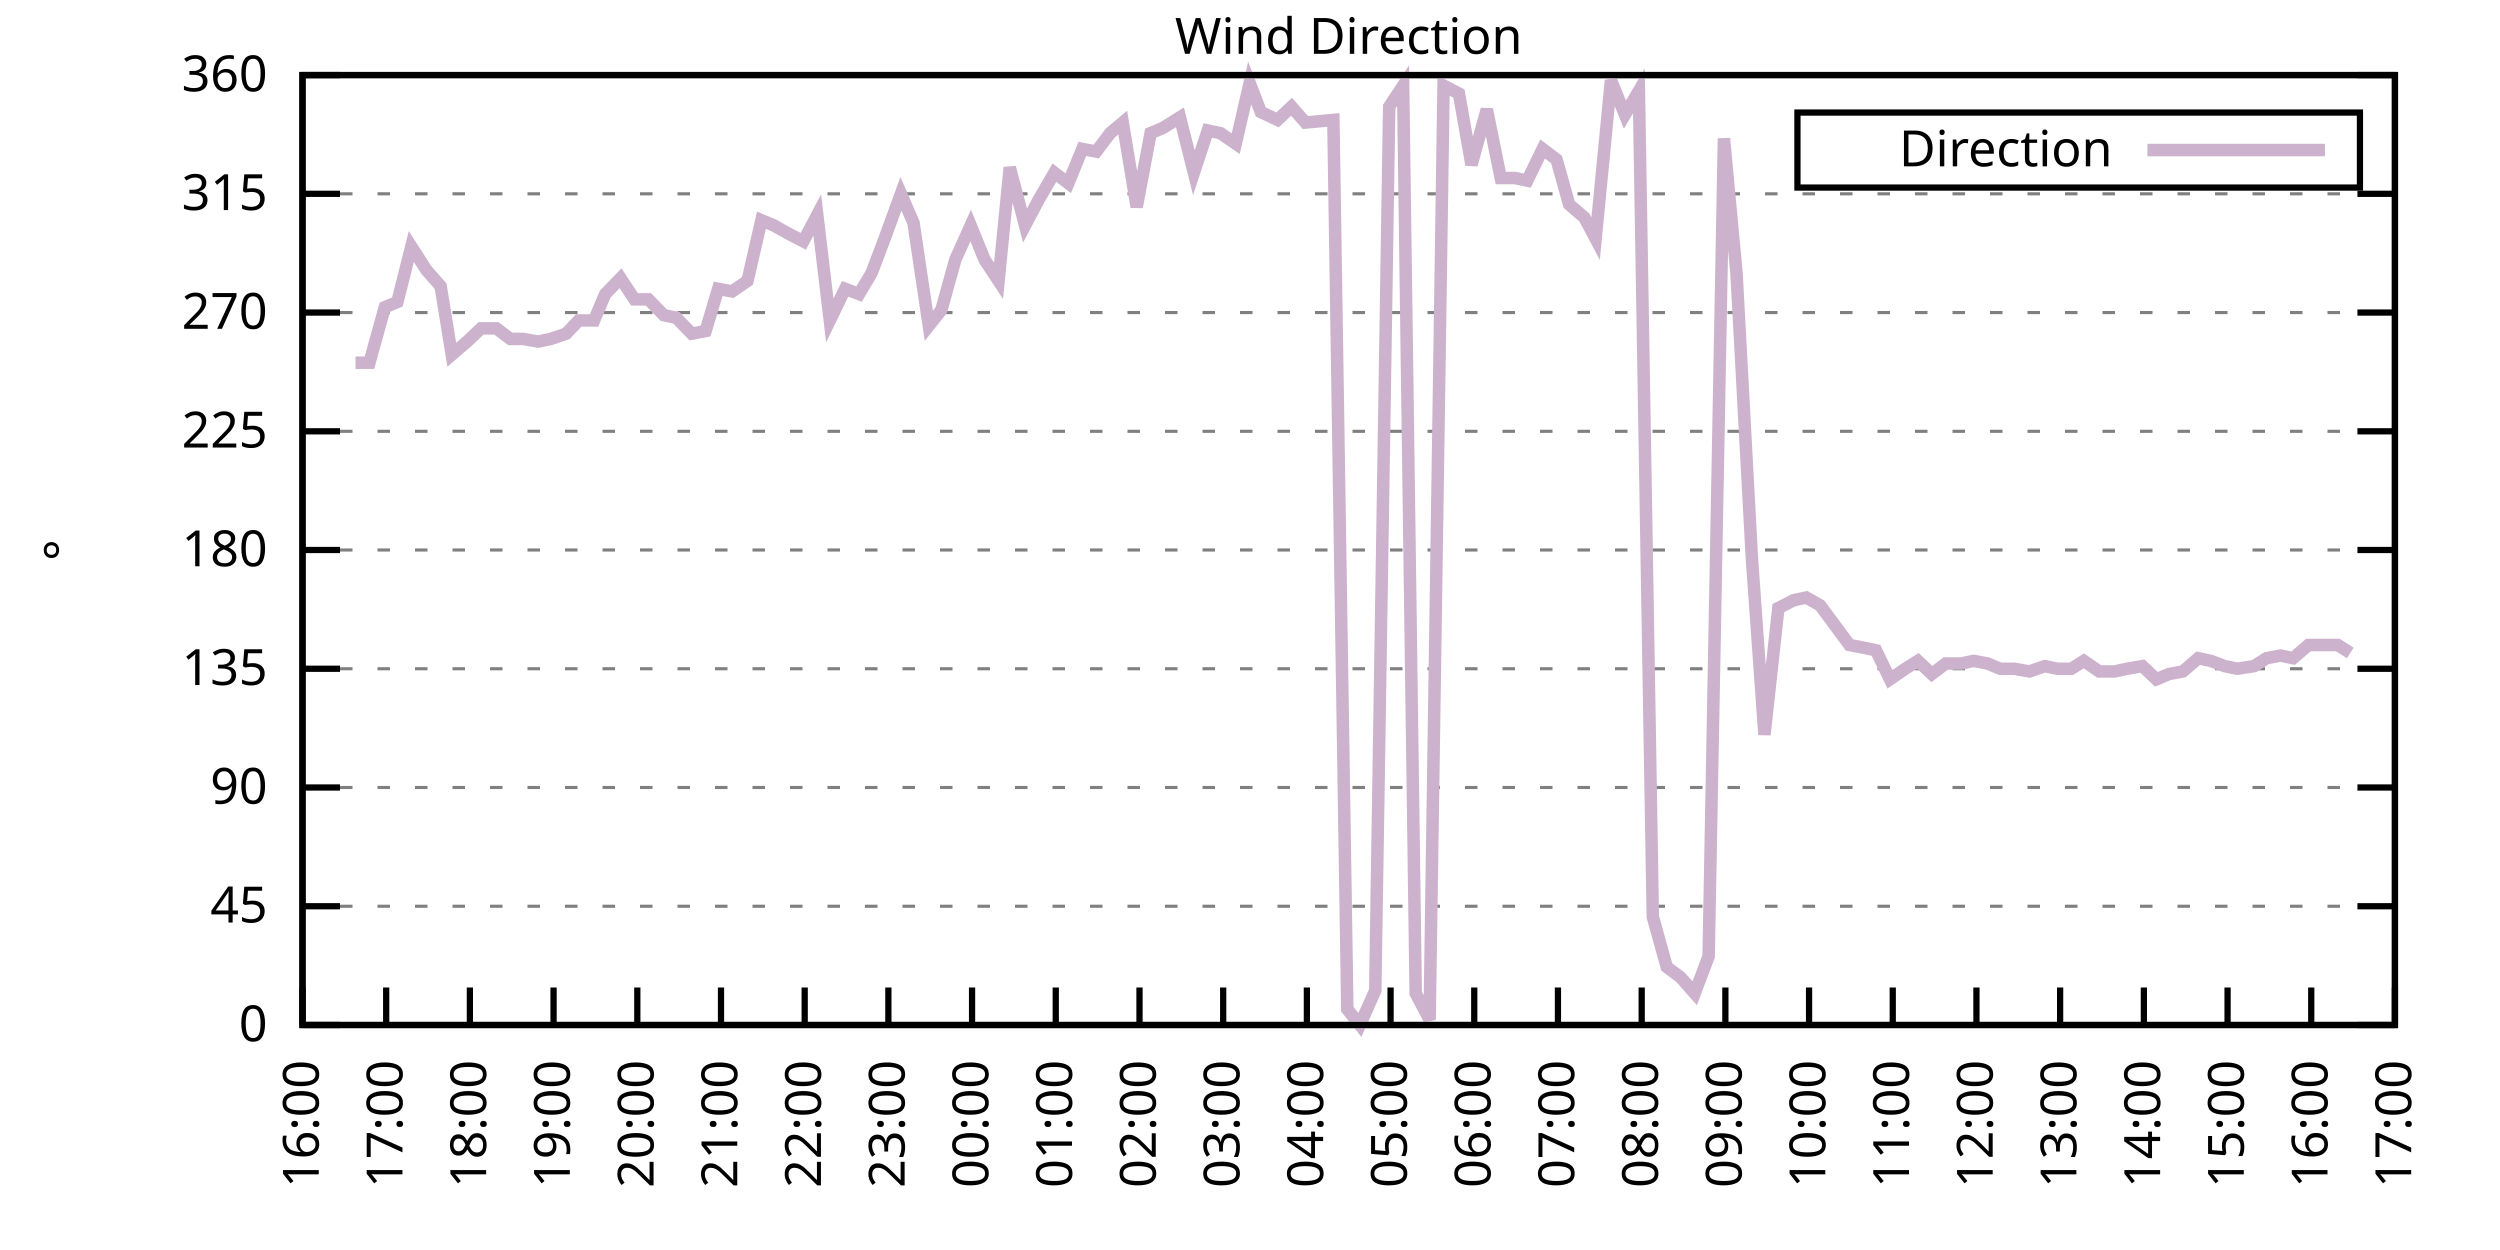
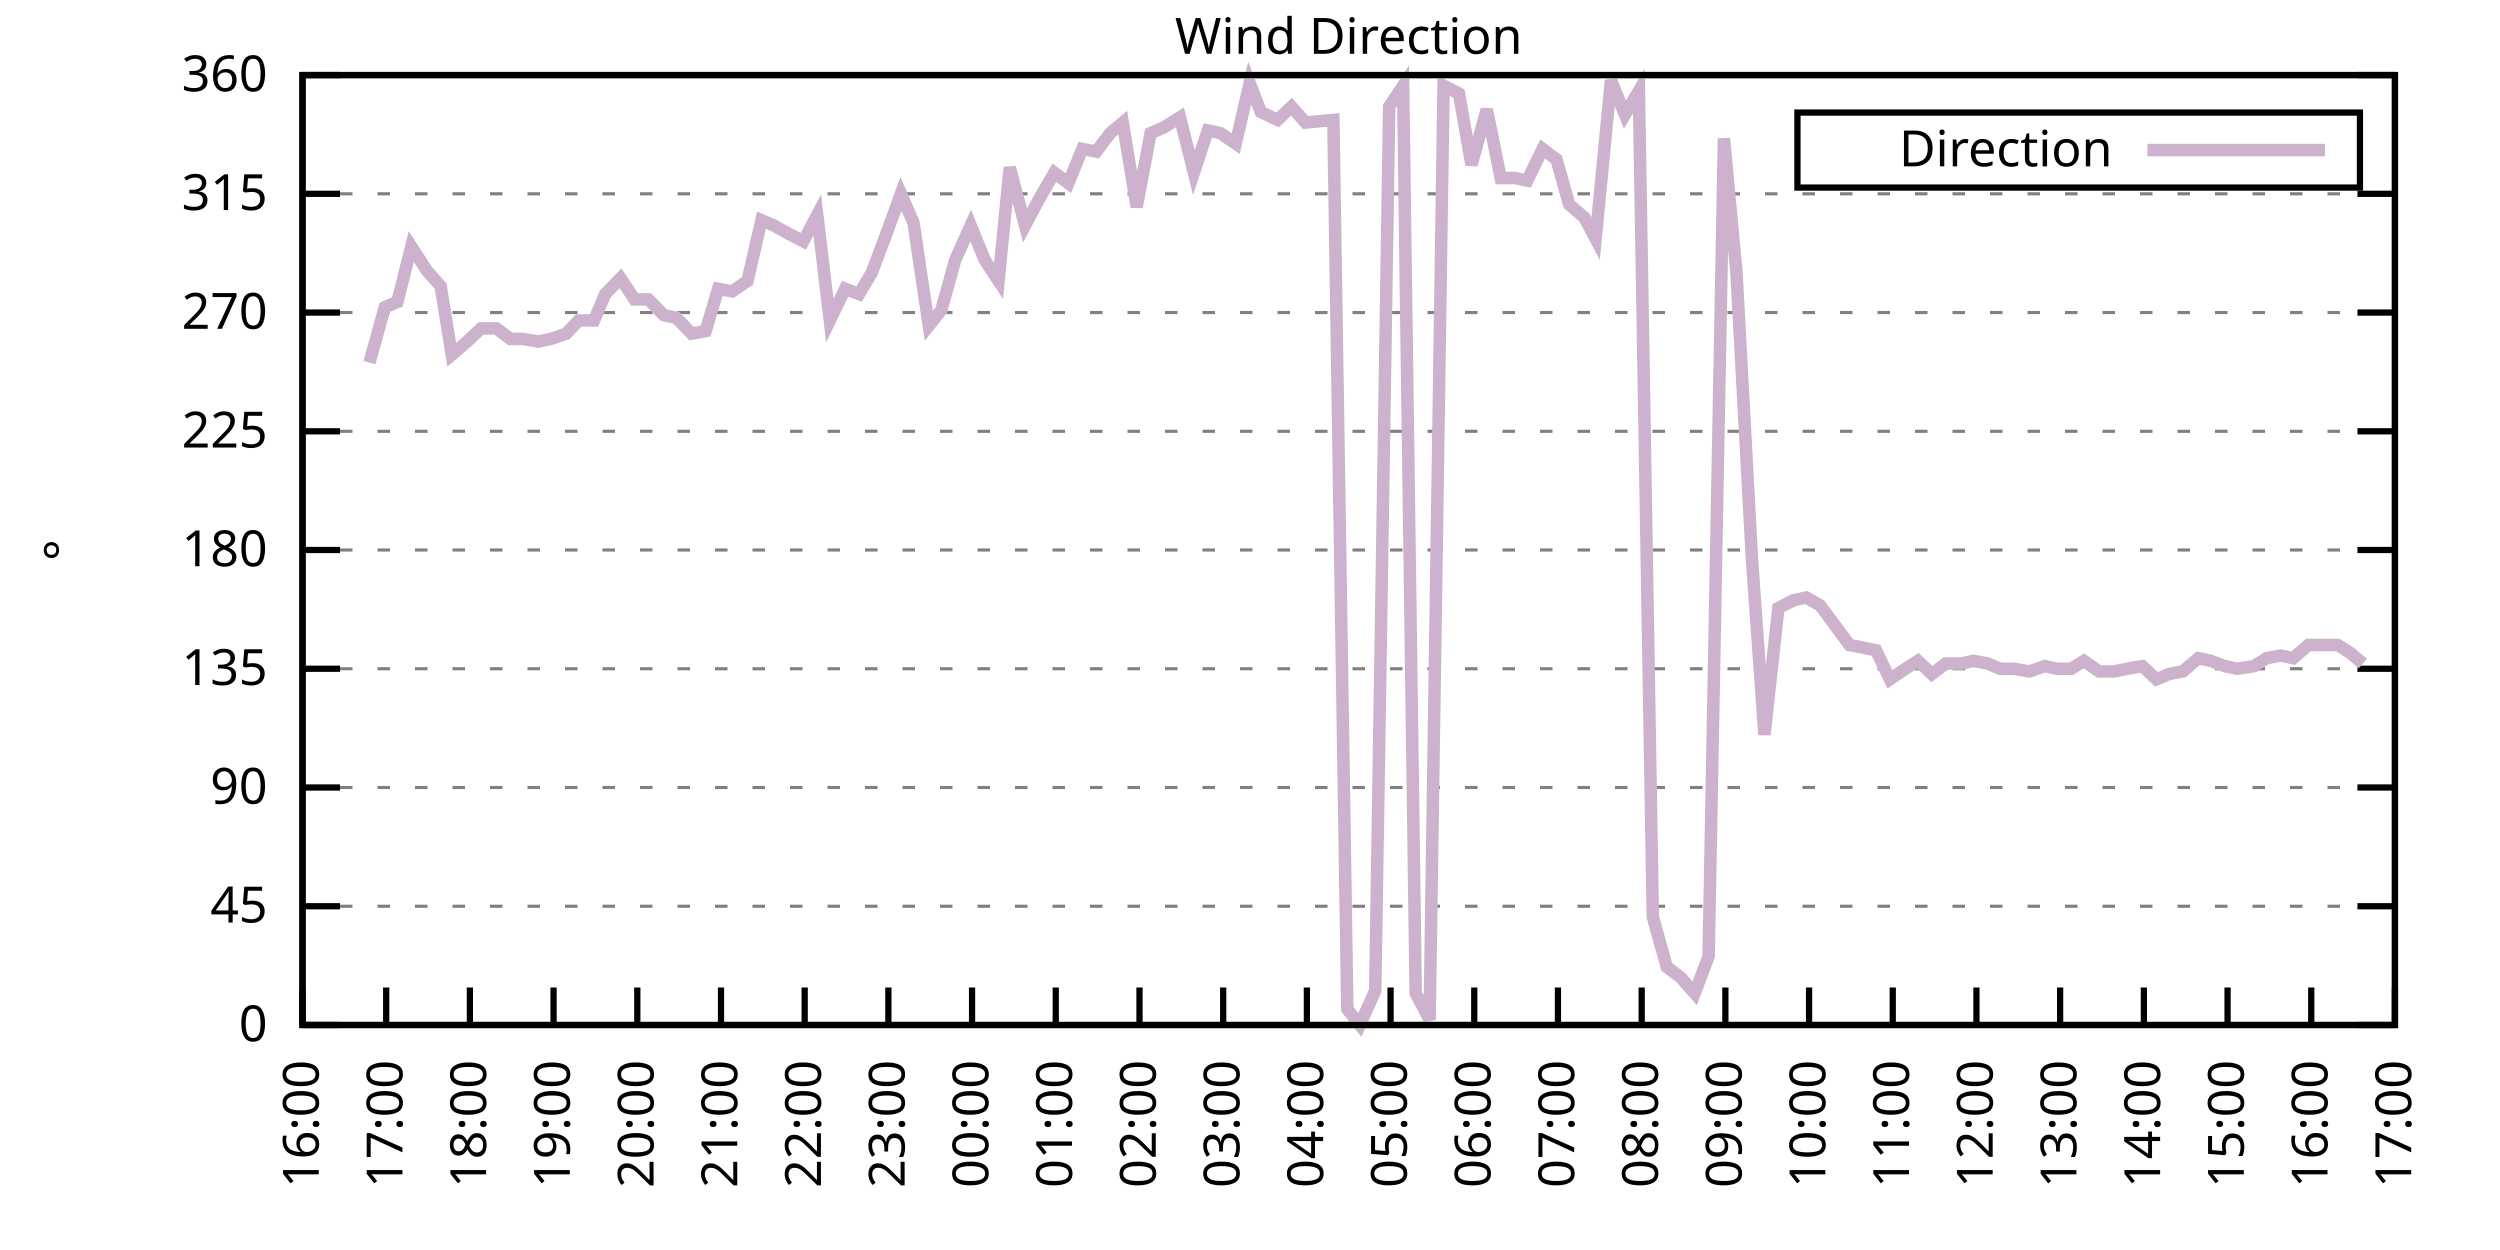
<svg xmlns="http://www.w3.org/2000/svg" xmlns:xlink="http://www.w3.org/1999/xlink" width="400" height="200" viewBox="0 0 400 200">
  <g id="gnuplot_canvas">
    <rect x="0" y="0" width="400" height="200" fill="none" />
    <defs>
      <circle id="gpDot" r="0.5" stroke-width="0.5" stroke="currentColor" />
      <path id="gpPt0" stroke-width="0.333" stroke="currentColor" d="M-1,0 h2 M0,-1 v2" />
      <path id="gpPt1" stroke-width="0.333" stroke="currentColor" d="M-1,-1 L1,1 M1,-1 L-1,1" />
      <path id="gpPt2" stroke-width="0.333" stroke="currentColor" d="M-1,0 L1,0 M0,-1 L0,1 M-1,-1 L1,1 M-1,1 L1,-1" />
      <rect id="gpPt3" stroke-width="0.333" stroke="currentColor" x="-1" y="-1" width="2" height="2" />
      <rect id="gpPt4" stroke-width="0.333" stroke="currentColor" fill="currentColor" x="-1" y="-1" width="2" height="2" />
      <circle id="gpPt5" stroke-width="0.333" stroke="currentColor" cx="0" cy="0" r="1" />
      <use xlink:href="#gpPt5" id="gpPt6" fill="currentColor" stroke="none" />
      <path id="gpPt7" stroke-width="0.333" stroke="currentColor" d="M0,-1.33 L-1.33,0.67 L1.33,0.67 z" />
      <use xlink:href="#gpPt7" id="gpPt8" fill="currentColor" stroke="none" />
      <use xlink:href="#gpPt7" id="gpPt9" stroke="currentColor" transform="rotate(180)" />
      <use xlink:href="#gpPt9" id="gpPt10" fill="currentColor" stroke="none" />
      <use xlink:href="#gpPt3" id="gpPt11" stroke="currentColor" transform="rotate(45)" />
      <use xlink:href="#gpPt11" id="gpPt12" fill="currentColor" stroke="none" />
      <path id="gpPt13" stroke-width="0.333" stroke="currentColor" d="M0,1.330 L1.265,0.411 L0.782,-1.067 L-0.782,-1.076 L-1.265,0.411 z" />
      <use xlink:href="#gpPt13" id="gpPt14" fill="currentColor" stroke="none" />
      <filter id="textbox" filterUnits="objectBoundingBox" x="0" y="0" height="1" width="1">
        <feFlood flood-color="white" flood-opacity="1" result="bgnd" />
        <feComposite in="SourceGraphic" in2="bgnd" operator="atop" />
      </filter>
      <filter id="greybox" filterUnits="objectBoundingBox" x="0" y="0" height="1" width="1">
        <feFlood flood-color="lightgrey" flood-opacity="1" result="grey" />
        <feComposite in="SourceGraphic" in2="grey" operator="atop" />
      </filter>
    </defs>
    <g fill="none" color="white" stroke="currentColor" stroke-width="1.00" stroke-linecap="butt" stroke-linejoin="miter">
</g>
    <g fill="none" color="black" stroke="currentColor" stroke-width="1.00" stroke-linecap="butt" stroke-linejoin="miter">
      <g stroke="none" shape-rendering="crispEdges">
        <polygon fill="rgb(255, 255, 255)" points="48.40,164.00 383.18,164.00 383.18,12.02 48.40,12.02 " />
      </g>
    </g>
    <g fill="none" color="black" stroke="currentColor" stroke-width="1.00" stroke-linecap="butt" stroke-linejoin="miter">
</g>
    <g fill="none" color="black" stroke="black" stroke-width="0.50" stroke-linecap="butt" stroke-linejoin="miter">
</g>
    <g fill="none" color="gray" stroke="currentColor" stroke-width="0.50" stroke-linecap="butt" stroke-linejoin="miter">
      <path stroke="gray" stroke-dasharray="2,4" class="gridline" d="M48.40,164.00 L383.19,164.00  " />
    </g>
    <g fill="none" color="gray" stroke="gray" stroke-width="1.00" stroke-linecap="butt" stroke-linejoin="miter">
</g>
    <g fill="none" color="black" stroke="currentColor" stroke-width="1.00" stroke-linecap="butt" stroke-linejoin="miter">
      <path stroke="black" d="M48.40,164.00 L54.40,164.00 M383.19,164.00 L377.19,164.00  " />
      <g transform="translate(42.80,166.60)" stroke="none" fill="black" font-family="Sans" font-size="8.00" text-anchor="end">
        <text>
          <tspan font-family="Sans"> 0</tspan>
        </text>
      </g>
    </g>
    <g fill="none" color="black" stroke="currentColor" stroke-width="1.00" stroke-linecap="butt" stroke-linejoin="miter">
</g>
    <g fill="none" color="black" stroke="black" stroke-width="0.50" stroke-linecap="butt" stroke-linejoin="miter">
</g>
    <g fill="none" color="gray" stroke="currentColor" stroke-width="0.50" stroke-linecap="butt" stroke-linejoin="miter">
      <path stroke="gray" stroke-dasharray="2,4" class="gridline" d="M48.40,145.00 L383.19,145.00  " />
    </g>
    <g fill="none" color="gray" stroke="gray" stroke-width="1.00" stroke-linecap="butt" stroke-linejoin="miter">
</g>
    <g fill="none" color="black" stroke="currentColor" stroke-width="1.00" stroke-linecap="butt" stroke-linejoin="miter">
      <path stroke="black" d="M48.40,145.00 L54.40,145.00 M383.19,145.00 L377.19,145.00  " />
      <g transform="translate(42.80,147.60)" stroke="none" fill="black" font-family="Sans" font-size="8.00" text-anchor="end">
        <text>
          <tspan font-family="Sans"> 45</tspan>
        </text>
      </g>
    </g>
    <g fill="none" color="black" stroke="currentColor" stroke-width="1.00" stroke-linecap="butt" stroke-linejoin="miter">
</g>
    <g fill="none" color="black" stroke="black" stroke-width="0.50" stroke-linecap="butt" stroke-linejoin="miter">
</g>
    <g fill="none" color="gray" stroke="currentColor" stroke-width="0.50" stroke-linecap="butt" stroke-linejoin="miter">
      <path stroke="gray" stroke-dasharray="2,4" class="gridline" d="M48.40,126.00 L383.19,126.00  " />
    </g>
    <g fill="none" color="gray" stroke="gray" stroke-width="1.00" stroke-linecap="butt" stroke-linejoin="miter">
</g>
    <g fill="none" color="black" stroke="currentColor" stroke-width="1.00" stroke-linecap="butt" stroke-linejoin="miter">
      <path stroke="black" d="M48.40,126.00 L54.40,126.00 M383.19,126.00 L377.19,126.00  " />
      <g transform="translate(42.80,128.60)" stroke="none" fill="black" font-family="Sans" font-size="8.00" text-anchor="end">
        <text>
          <tspan font-family="Sans"> 90</tspan>
        </text>
      </g>
    </g>
    <g fill="none" color="black" stroke="currentColor" stroke-width="1.00" stroke-linecap="butt" stroke-linejoin="miter">
</g>
    <g fill="none" color="black" stroke="black" stroke-width="0.50" stroke-linecap="butt" stroke-linejoin="miter">
</g>
    <g fill="none" color="gray" stroke="currentColor" stroke-width="0.50" stroke-linecap="butt" stroke-linejoin="miter">
      <path stroke="gray" stroke-dasharray="2,4" class="gridline" d="M48.40,107.00 L383.19,107.00  " />
    </g>
    <g fill="none" color="gray" stroke="gray" stroke-width="1.00" stroke-linecap="butt" stroke-linejoin="miter">
</g>
    <g fill="none" color="black" stroke="currentColor" stroke-width="1.00" stroke-linecap="butt" stroke-linejoin="miter">
      <path stroke="black" d="M48.40,107.00 L54.40,107.00 M383.19,107.00 L377.19,107.00  " />
      <g transform="translate(42.80,109.60)" stroke="none" fill="black" font-family="Sans" font-size="8.00" text-anchor="end">
        <text>
          <tspan font-family="Sans"> 135</tspan>
        </text>
      </g>
    </g>
    <g fill="none" color="black" stroke="currentColor" stroke-width="1.00" stroke-linecap="butt" stroke-linejoin="miter">
</g>
    <g fill="none" color="black" stroke="black" stroke-width="0.50" stroke-linecap="butt" stroke-linejoin="miter">
</g>
    <g fill="none" color="gray" stroke="currentColor" stroke-width="0.50" stroke-linecap="butt" stroke-linejoin="miter">
      <path stroke="gray" stroke-dasharray="2,4" class="gridline" d="M48.40,88.00 L383.19,88.00  " />
    </g>
    <g fill="none" color="gray" stroke="gray" stroke-width="1.00" stroke-linecap="butt" stroke-linejoin="miter">
</g>
    <g fill="none" color="black" stroke="currentColor" stroke-width="1.00" stroke-linecap="butt" stroke-linejoin="miter">
      <path stroke="black" d="M48.40,88.00 L54.40,88.00 M383.19,88.00 L377.19,88.00  " />
      <g transform="translate(42.80,90.60)" stroke="none" fill="black" font-family="Sans" font-size="8.00" text-anchor="end">
        <text>
          <tspan font-family="Sans"> 180</tspan>
        </text>
      </g>
    </g>
    <g fill="none" color="black" stroke="currentColor" stroke-width="1.00" stroke-linecap="butt" stroke-linejoin="miter">
</g>
    <g fill="none" color="black" stroke="black" stroke-width="0.50" stroke-linecap="butt" stroke-linejoin="miter">
</g>
    <g fill="none" color="gray" stroke="currentColor" stroke-width="0.50" stroke-linecap="butt" stroke-linejoin="miter">
      <path stroke="gray" stroke-dasharray="2,4" class="gridline" d="M48.40,69.01 L383.19,69.01  " />
    </g>
    <g fill="none" color="gray" stroke="gray" stroke-width="1.00" stroke-linecap="butt" stroke-linejoin="miter">
</g>
    <g fill="none" color="black" stroke="currentColor" stroke-width="1.00" stroke-linecap="butt" stroke-linejoin="miter">
      <path stroke="black" d="M48.40,69.01 L54.40,69.01 M383.19,69.01 L377.19,69.01  " />
      <g transform="translate(42.80,71.61)" stroke="none" fill="black" font-family="Sans" font-size="8.00" text-anchor="end">
        <text>
          <tspan font-family="Sans"> 225</tspan>
        </text>
      </g>
    </g>
    <g fill="none" color="black" stroke="currentColor" stroke-width="1.00" stroke-linecap="butt" stroke-linejoin="miter">
</g>
    <g fill="none" color="black" stroke="black" stroke-width="0.50" stroke-linecap="butt" stroke-linejoin="miter">
</g>
    <g fill="none" color="gray" stroke="currentColor" stroke-width="0.50" stroke-linecap="butt" stroke-linejoin="miter">
      <path stroke="gray" stroke-dasharray="2,4" class="gridline" d="M48.40,50.01 L383.19,50.01  " />
    </g>
    <g fill="none" color="gray" stroke="gray" stroke-width="1.00" stroke-linecap="butt" stroke-linejoin="miter">
</g>
    <g fill="none" color="black" stroke="currentColor" stroke-width="1.00" stroke-linecap="butt" stroke-linejoin="miter">
      <path stroke="black" d="M48.40,50.01 L54.40,50.01 M383.19,50.01 L377.19,50.01  " />
      <g transform="translate(42.80,52.61)" stroke="none" fill="black" font-family="Sans" font-size="8.00" text-anchor="end">
        <text>
          <tspan font-family="Sans"> 270</tspan>
        </text>
      </g>
    </g>
    <g fill="none" color="black" stroke="currentColor" stroke-width="1.00" stroke-linecap="butt" stroke-linejoin="miter">
</g>
    <g fill="none" color="black" stroke="black" stroke-width="0.50" stroke-linecap="butt" stroke-linejoin="miter">
</g>
    <g fill="none" color="gray" stroke="currentColor" stroke-width="0.50" stroke-linecap="butt" stroke-linejoin="miter">
      <path stroke="gray" stroke-dasharray="2,4" class="gridline" d="M48.40,31.01 L383.19,31.01  " />
    </g>
    <g fill="none" color="gray" stroke="gray" stroke-width="1.00" stroke-linecap="butt" stroke-linejoin="miter">
</g>
    <g fill="none" color="black" stroke="currentColor" stroke-width="1.00" stroke-linecap="butt" stroke-linejoin="miter">
      <path stroke="black" d="M48.40,31.01 L54.40,31.01 M383.19,31.01 L377.19,31.01  " />
      <g transform="translate(42.80,33.61)" stroke="none" fill="black" font-family="Sans" font-size="8.00" text-anchor="end">
        <text>
          <tspan font-family="Sans"> 315</tspan>
        </text>
      </g>
    </g>
    <g fill="none" color="black" stroke="currentColor" stroke-width="1.00" stroke-linecap="butt" stroke-linejoin="miter">
</g>
    <g fill="none" color="black" stroke="black" stroke-width="0.50" stroke-linecap="butt" stroke-linejoin="miter">
</g>
    <g fill="none" color="gray" stroke="currentColor" stroke-width="0.50" stroke-linecap="butt" stroke-linejoin="miter">
      <path stroke="gray" stroke-dasharray="2,4" class="gridline" d="M48.40,12.01 L383.19,12.01  " />
    </g>
    <g fill="none" color="gray" stroke="gray" stroke-width="1.00" stroke-linecap="butt" stroke-linejoin="miter">
</g>
    <g fill="none" color="black" stroke="currentColor" stroke-width="1.00" stroke-linecap="butt" stroke-linejoin="miter">
      <path stroke="black" d="M48.40,12.01 L54.40,12.01 M383.19,12.01 L377.19,12.01  " />
      <g transform="translate(42.80,14.61)" stroke="none" fill="black" font-family="Sans" font-size="8.00" text-anchor="end">
        <text>
          <tspan font-family="Sans"> 360</tspan>
        </text>
      </g>
    </g>
    <g fill="none" color="black" stroke="currentColor" stroke-width="1.00" stroke-linecap="butt" stroke-linejoin="miter">
      <path stroke="black" d="M48.40,164.00 L48.40,158.00  " />
      <g transform="translate(51.00,169.60) rotate(270.00)" stroke="none" fill="black" font-family="Sans" font-size="8.00" text-anchor="end">
        <text>
          <tspan font-family="Sans">16:00</tspan>
        </text>
      </g>
    </g>
    <g fill="none" color="black" stroke="currentColor" stroke-width="1.00" stroke-linecap="butt" stroke-linejoin="miter">
      <path stroke="black" d="M61.79,164.00 L61.79,158.00  " />
      <g transform="translate(64.39,169.60) rotate(270.00)" stroke="none" fill="black" font-family="Sans" font-size="8.00" text-anchor="end">
        <text>
          <tspan font-family="Sans">17:00</tspan>
        </text>
      </g>
    </g>
    <g fill="none" color="black" stroke="currentColor" stroke-width="1.00" stroke-linecap="butt" stroke-linejoin="miter">
      <path stroke="black" d="M75.18,164.00 L75.18,158.00  " />
      <g transform="translate(77.78,169.60) rotate(270.00)" stroke="none" fill="black" font-family="Sans" font-size="8.00" text-anchor="end">
        <text>
          <tspan font-family="Sans">18:00</tspan>
        </text>
      </g>
    </g>
    <g fill="none" color="black" stroke="currentColor" stroke-width="1.00" stroke-linecap="butt" stroke-linejoin="miter">
      <path stroke="black" d="M88.57,164.00 L88.57,158.00  " />
      <g transform="translate(91.17,169.60) rotate(270.00)" stroke="none" fill="black" font-family="Sans" font-size="8.00" text-anchor="end">
        <text>
          <tspan font-family="Sans">19:00</tspan>
        </text>
      </g>
    </g>
    <g fill="none" color="black" stroke="currentColor" stroke-width="1.00" stroke-linecap="butt" stroke-linejoin="miter">
      <path stroke="black" d="M101.97,164.00 L101.97,158.00  " />
      <g transform="translate(104.57,169.60) rotate(270.00)" stroke="none" fill="black" font-family="Sans" font-size="8.00" text-anchor="end">
        <text>
          <tspan font-family="Sans">20:00</tspan>
        </text>
      </g>
    </g>
    <g fill="none" color="black" stroke="currentColor" stroke-width="1.00" stroke-linecap="butt" stroke-linejoin="miter">
      <path stroke="black" d="M115.36,164.00 L115.36,158.00  " />
      <g transform="translate(117.96,169.60) rotate(270.00)" stroke="none" fill="black" font-family="Sans" font-size="8.00" text-anchor="end">
        <text>
          <tspan font-family="Sans">21:00</tspan>
        </text>
      </g>
    </g>
    <g fill="none" color="black" stroke="currentColor" stroke-width="1.00" stroke-linecap="butt" stroke-linejoin="miter">
      <path stroke="black" d="M128.75,164.00 L128.75,158.00  " />
      <g transform="translate(131.35,169.60) rotate(270.00)" stroke="none" fill="black" font-family="Sans" font-size="8.00" text-anchor="end">
        <text>
          <tspan font-family="Sans">22:00</tspan>
        </text>
      </g>
    </g>
    <g fill="none" color="black" stroke="currentColor" stroke-width="1.00" stroke-linecap="butt" stroke-linejoin="miter">
      <path stroke="black" d="M142.14,164.00 L142.14,158.00  " />
      <g transform="translate(144.74,169.60) rotate(270.00)" stroke="none" fill="black" font-family="Sans" font-size="8.00" text-anchor="end">
        <text>
          <tspan font-family="Sans">23:00</tspan>
        </text>
      </g>
    </g>
    <g fill="none" color="black" stroke="currentColor" stroke-width="1.00" stroke-linecap="butt" stroke-linejoin="miter">
      <path stroke="black" d="M155.53,164.00 L155.53,158.00  " />
      <g transform="translate(158.13,169.60) rotate(270.00)" stroke="none" fill="black" font-family="Sans" font-size="8.00" text-anchor="end">
        <text>
          <tspan font-family="Sans">00:00</tspan>
        </text>
      </g>
    </g>
    <g fill="none" color="black" stroke="currentColor" stroke-width="1.00" stroke-linecap="butt" stroke-linejoin="miter">
      <path stroke="black" d="M168.92,164.00 L168.92,158.00  " />
      <g transform="translate(171.52,169.60) rotate(270.00)" stroke="none" fill="black" font-family="Sans" font-size="8.00" text-anchor="end">
        <text>
          <tspan font-family="Sans">01:00</tspan>
        </text>
      </g>
    </g>
    <g fill="none" color="black" stroke="currentColor" stroke-width="1.00" stroke-linecap="butt" stroke-linejoin="miter">
      <path stroke="black" d="M182.32,164.00 L182.32,158.00  " />
      <g transform="translate(184.92,169.60) rotate(270.00)" stroke="none" fill="black" font-family="Sans" font-size="8.00" text-anchor="end">
        <text>
          <tspan font-family="Sans">02:00</tspan>
        </text>
      </g>
    </g>
    <g fill="none" color="black" stroke="currentColor" stroke-width="1.00" stroke-linecap="butt" stroke-linejoin="miter">
      <path stroke="black" d="M195.71,164.00 L195.71,158.00  " />
      <g transform="translate(198.31,169.60) rotate(270.00)" stroke="none" fill="black" font-family="Sans" font-size="8.00" text-anchor="end">
        <text>
          <tspan font-family="Sans">03:00</tspan>
        </text>
      </g>
    </g>
    <g fill="none" color="black" stroke="currentColor" stroke-width="1.00" stroke-linecap="butt" stroke-linejoin="miter">
      <path stroke="black" d="M209.10,164.00 L209.10,158.00  " />
      <g transform="translate(211.70,169.60) rotate(270.00)" stroke="none" fill="black" font-family="Sans" font-size="8.00" text-anchor="end">
        <text>
          <tspan font-family="Sans">04:00</tspan>
        </text>
      </g>
    </g>
    <g fill="none" color="black" stroke="currentColor" stroke-width="1.00" stroke-linecap="butt" stroke-linejoin="miter">
      <path stroke="black" d="M222.49,164.00 L222.49,158.00  " />
      <g transform="translate(225.09,169.60) rotate(270.00)" stroke="none" fill="black" font-family="Sans" font-size="8.00" text-anchor="end">
        <text>
          <tspan font-family="Sans">05:00</tspan>
        </text>
      </g>
    </g>
    <g fill="none" color="black" stroke="currentColor" stroke-width="1.00" stroke-linecap="butt" stroke-linejoin="miter">
      <path stroke="black" d="M235.88,164.00 L235.88,158.00  " />
      <g transform="translate(238.48,169.60) rotate(270.00)" stroke="none" fill="black" font-family="Sans" font-size="8.00" text-anchor="end">
        <text>
          <tspan font-family="Sans">06:00</tspan>
        </text>
      </g>
    </g>
    <g fill="none" color="black" stroke="currentColor" stroke-width="1.00" stroke-linecap="butt" stroke-linejoin="miter">
      <path stroke="black" d="M249.27,164.00 L249.27,158.00  " />
      <g transform="translate(251.87,169.60) rotate(270.00)" stroke="none" fill="black" font-family="Sans" font-size="8.00" text-anchor="end">
        <text>
          <tspan font-family="Sans">07:00</tspan>
        </text>
      </g>
    </g>
    <g fill="none" color="black" stroke="currentColor" stroke-width="1.00" stroke-linecap="butt" stroke-linejoin="miter">
      <path stroke="black" d="M262.67,164.00 L262.67,158.00  " />
      <g transform="translate(265.27,169.60) rotate(270.00)" stroke="none" fill="black" font-family="Sans" font-size="8.00" text-anchor="end">
        <text>
          <tspan font-family="Sans">08:00</tspan>
        </text>
      </g>
    </g>
    <g fill="none" color="black" stroke="currentColor" stroke-width="1.00" stroke-linecap="butt" stroke-linejoin="miter">
      <path stroke="black" d="M276.06,164.00 L276.06,158.00  " />
      <g transform="translate(278.66,169.60) rotate(270.00)" stroke="none" fill="black" font-family="Sans" font-size="8.00" text-anchor="end">
        <text>
          <tspan font-family="Sans">09:00</tspan>
        </text>
      </g>
    </g>
    <g fill="none" color="black" stroke="currentColor" stroke-width="1.00" stroke-linecap="butt" stroke-linejoin="miter">
      <path stroke="black" d="M289.45,164.00 L289.45,158.00  " />
      <g transform="translate(292.05,169.60) rotate(270.00)" stroke="none" fill="black" font-family="Sans" font-size="8.00" text-anchor="end">
        <text>
          <tspan font-family="Sans">10:00</tspan>
        </text>
      </g>
    </g>
    <g fill="none" color="black" stroke="currentColor" stroke-width="1.00" stroke-linecap="butt" stroke-linejoin="miter">
      <path stroke="black" d="M302.84,164.00 L302.84,158.00  " />
      <g transform="translate(305.44,169.60) rotate(270.00)" stroke="none" fill="black" font-family="Sans" font-size="8.00" text-anchor="end">
        <text>
          <tspan font-family="Sans">11:00</tspan>
        </text>
      </g>
    </g>
    <g fill="none" color="black" stroke="currentColor" stroke-width="1.00" stroke-linecap="butt" stroke-linejoin="miter">
      <path stroke="black" d="M316.23,164.00 L316.23,158.00  " />
      <g transform="translate(318.83,169.60) rotate(270.00)" stroke="none" fill="black" font-family="Sans" font-size="8.00" text-anchor="end">
        <text>
          <tspan font-family="Sans">12:00</tspan>
        </text>
      </g>
    </g>
    <g fill="none" color="black" stroke="currentColor" stroke-width="1.00" stroke-linecap="butt" stroke-linejoin="miter">
      <path stroke="black" d="M329.62,164.00 L329.62,158.00  " />
      <g transform="translate(332.22,169.60) rotate(270.00)" stroke="none" fill="black" font-family="Sans" font-size="8.00" text-anchor="end">
        <text>
          <tspan font-family="Sans">13:00</tspan>
        </text>
      </g>
    </g>
    <g fill="none" color="black" stroke="currentColor" stroke-width="1.00" stroke-linecap="butt" stroke-linejoin="miter">
      <path stroke="black" d="M343.02,164.00 L343.02,158.00  " />
      <g transform="translate(345.62,169.60) rotate(270.00)" stroke="none" fill="black" font-family="Sans" font-size="8.00" text-anchor="end">
        <text>
          <tspan font-family="Sans">14:00</tspan>
        </text>
      </g>
    </g>
    <g fill="none" color="black" stroke="currentColor" stroke-width="1.00" stroke-linecap="butt" stroke-linejoin="miter">
      <path stroke="black" d="M356.41,164.00 L356.41,158.00  " />
      <g transform="translate(359.01,169.60) rotate(270.00)" stroke="none" fill="black" font-family="Sans" font-size="8.00" text-anchor="end">
        <text>
          <tspan font-family="Sans">15:00</tspan>
        </text>
      </g>
    </g>
    <g fill="none" color="black" stroke="currentColor" stroke-width="1.00" stroke-linecap="butt" stroke-linejoin="miter">
      <path stroke="black" d="M369.80,164.00 L369.80,158.00  " />
      <g transform="translate(372.40,169.60) rotate(270.00)" stroke="none" fill="black" font-family="Sans" font-size="8.00" text-anchor="end">
        <text>
          <tspan font-family="Sans">16:00</tspan>
        </text>
      </g>
    </g>
    <g fill="none" color="black" stroke="currentColor" stroke-width="1.00" stroke-linecap="butt" stroke-linejoin="miter">
      <path stroke="black" d="M383.19,164.00 L383.19,158.00  " />
      <g transform="translate(385.79,169.60) rotate(270.00)" stroke="none" fill="black" font-family="Sans" font-size="8.00" text-anchor="end">
        <text>
          <tspan font-family="Sans">17:00</tspan>
        </text>
      </g>
    </g>
    <g fill="none" color="black" stroke="currentColor" stroke-width="1.00" stroke-linecap="butt" stroke-linejoin="miter">
</g>
    <g fill="none" color="black" stroke="currentColor" stroke-width="1.00" stroke-linecap="butt" stroke-linejoin="miter">
      <path stroke="black" d="M48.40,12.01 L48.40,164.00 L383.19,164.00 L383.19,12.01 L48.40,12.01 Z  " />
    </g>
    <g fill="none" color="black" stroke="currentColor" stroke-width="1.00" stroke-linecap="butt" stroke-linejoin="miter">
</g>
    <g fill="none" color="black" stroke="currentColor" stroke-width="1.00" stroke-linecap="butt" stroke-linejoin="miter">
      <path stroke="black" d="M287.59,30.01 L287.59,18.01 L377.59,18.01 L377.59,30.01 L287.59,30.01 Z  " />
    </g>
    <g id="Wind_direction_plot_1">
      <g fill="none" color="white" stroke="black" stroke-width="2.00" stroke-linecap="butt" stroke-linejoin="miter">
</g>
      <g fill="none" color="black" stroke="currentColor" stroke-width="2.00" stroke-linecap="butt" stroke-linejoin="miter">
        <g transform="translate(337.99,26.61)" stroke="none" fill="black" font-family="Sans" font-size="8.00" text-anchor="end">
          <text>
            <tspan font-family="Sans">Direction</tspan>
          </text>
        </g>
      </g>
      <g fill="none" color="black" stroke="currentColor" stroke-width="2.00" stroke-linecap="butt" stroke-linejoin="miter">
-         <path stroke="rgb(204, 178, 204)" d="M343.59,24.01 L371.99,24.01 M56.88,58.03 L59.11,58.03 L61.57,49.16 L63.58,48.32 L65.81,39.45 L68.26,43.25   L70.50,45.79 L72.28,56.76 L74.74,54.65 L76.97,52.54 L79.42,52.54 L81.66,54.23 L83.66,54.23 L86.12,54.65   L88.13,54.23 L90.58,53.39 L92.59,51.27 L95.05,51.27 L96.83,47.05 L99.29,44.52 L101.52,47.90 L103.75,47.90   L106.21,50.43 L108.22,50.85 L110.67,53.39 L112.90,52.96 L114.91,46.21 L117.14,46.63 L119.60,44.94 L121.83,35.23   L123.84,36.08 L126.07,37.34 L128.53,38.61 L130.76,34.39 L132.77,51.27 L135.22,46.21 L137.45,47.05 L139.46,43.67   L141.69,37.76 L144.15,31.01 L146.16,35.65 L148.61,52.12 L150.62,49.59 L152.85,41.56 L155.31,36.08 L157.54,41.56   L159.77,44.94 L161.56,26.79 L164.01,36.08 L166.25,31.85 L168.70,27.63 L170.93,29.32 L173.17,23.83 L175.40,24.25   L177.63,21.30 L179.64,19.61 L181.87,33.12 L184.10,21.30 L186.11,20.45 L188.79,18.77 L191.02,27.63 L193.25,20.88   L195.26,21.30 L197.72,22.99 L199.95,13.28 L201.73,17.92 L204.41,19.19 L206.64,17.08 L208.88,19.61 L213.34,19.19   L215.57,161.47 L217.58,164.00 L220.04,158.51 L222.27,17.08 L224.50,13.70 L226.51,158.93 L228.74,163.16 L230.97,13.70   L233.43,14.97 L235.44,26.36 L237.89,17.50 L240.12,28.48 L242.36,28.48 L244.36,28.90 L246.82,23.83 L249.05,25.52   L251.06,32.70 L253.51,34.81 L255.30,38.19 L257.76,12.85 L259.99,18.34 L262.22,14.54 L264.45,146.69 L266.68,154.71   L268.92,156.40 L271.15,158.93 L273.38,153.02 L275.83,22.14 L277.84,43.67 L280.30,89.27 L282.31,117.56 L284.54,97.29   L286.99,96.03 L289.00,95.60 L291.23,96.87 L295.92,103.20 L298.15,103.63 L300.16,104.05 L302.39,108.69 L304.85,107.00   L306.86,105.74 L309.09,107.85 L311.32,106.16 L313.78,106.16 L315.79,105.74 L318.02,106.16 L320.03,107.00 L322.26,107.00   L324.71,107.43 L327.17,106.58 L329.18,107.00 L331.41,107.00 L333.42,105.74 L335.87,107.43 L338.33,107.43 L340.34,107.00   L342.79,106.58 L345.02,108.69 L347.03,107.85 L349.26,107.43 L351.72,105.31 L353.73,105.74 L355.96,106.58 L357.97,107.00   L360.65,106.58 L362.66,105.31 L364.89,104.89 L366.90,105.31 L369.35,103.20 L371.58,103.20 L374.04,103.20 L376.05,104.47    " />
+         <path stroke="rgb(204, 178, 204)" d="M343.59,24.01 L371.99,24.01 M59.11,58.03 L61.57,49.16 L63.58,48.32 L65.81,39.45 L68.26,43.25 L70.50,45.79   L72.28,56.76 L74.74,54.65 L76.97,52.54 L79.42,52.54 L81.66,54.23 L83.66,54.23 L86.12,54.65 L88.13,54.23   L90.58,53.39 L92.59,51.27 L95.05,51.27 L96.83,47.05 L99.29,44.52 L101.52,47.90 L103.75,47.90 L106.21,50.43   L108.22,50.85 L110.67,53.39 L112.90,52.96 L114.91,46.21 L117.14,46.63 L119.60,44.94 L121.83,35.23 L123.84,36.08   L126.07,37.34 L128.53,38.61 L130.76,34.39 L132.77,51.27 L135.22,46.21 L137.45,47.05 L139.46,43.67 L141.69,37.76   L144.15,31.01 L146.16,35.65 L148.61,52.12 L150.62,49.59 L152.85,41.56 L155.31,36.08 L157.54,41.56 L159.77,44.94   L161.56,26.79 L164.01,36.08 L166.25,31.85 L168.70,27.63 L170.93,29.32 L173.17,23.83 L175.40,24.25 L177.63,21.30   L179.64,19.61 L181.87,33.12 L184.10,21.30 L186.11,20.45 L188.79,18.77 L191.02,27.63 L193.25,20.88 L195.26,21.30   L197.72,22.99 L199.95,13.28 L201.73,17.92 L204.41,19.19 L206.64,17.08 L208.88,19.61 L213.34,19.19 L215.57,161.47   L217.58,164.00 L220.04,158.51 L222.27,17.08 L224.50,13.70 L226.51,158.93 L228.74,163.16 L230.97,13.70 L233.43,14.97   L235.44,26.36 L237.89,17.50 L240.12,28.48 L242.36,28.48 L244.36,28.90 L246.82,23.83 L249.05,25.52 L251.06,32.70   L253.51,34.81 L255.30,38.19 L257.76,12.85 L259.99,18.34 L262.22,14.54 L264.45,146.69 L266.68,154.71 L268.92,156.40   L271.15,158.93 L273.38,153.02 L275.83,22.14 L277.84,43.67 L280.30,89.27 L282.31,117.56 L284.54,97.29 L286.99,96.03   L289.00,95.60 L291.23,96.87 L295.92,103.20 L298.15,103.63 L300.16,104.05 L302.39,108.69 L304.85,107.00 L306.86,105.74   L309.09,107.85 L311.32,106.16 L313.78,106.16 L315.79,105.74 L318.02,106.16 L320.03,107.00 L322.26,107.00 L324.71,107.43   L327.17,106.58 L329.18,107.00 L331.41,107.00 L333.42,105.74 L335.87,107.43 L338.33,107.43 L340.34,107.00 L342.79,106.58   L345.02,108.69 L347.03,107.85 L349.26,107.43 L351.72,105.31 L353.73,105.74 L355.96,106.58 L357.97,107.00 L360.65,106.58   L362.66,105.31 L364.89,104.89 L366.90,105.31 L369.35,103.20 L371.58,103.20 L374.04,103.20 L376.05,104.47 L378.06,106.16    " />
      </g>
    </g>
    <g fill="none" color="black" stroke="currentColor" stroke-width="2.00" stroke-linecap="butt" stroke-linejoin="miter">
</g>
    <g fill="none" color="black" stroke="black" stroke-width="1.00" stroke-linecap="butt" stroke-linejoin="miter">
</g>
    <g fill="none" color="black" stroke="currentColor" stroke-width="1.00" stroke-linecap="butt" stroke-linejoin="miter">
      <path stroke="black" d="M48.40,12.01 L48.40,164.00 L383.19,164.00 L383.19,12.01 L48.40,12.01 Z  " />
      <g transform="translate(12.80,88.01) rotate(270.00)" stroke="none" fill="black" font-family="Sans" font-size="8.00" text-anchor="middle">
        <text>
          <tspan font-family="Sans">°</tspan>
        </text>
      </g>
    </g>
    <g fill="none" color="black" stroke="currentColor" stroke-width="1.00" stroke-linecap="butt" stroke-linejoin="miter">
</g>
    <g fill="none" color="black" stroke="currentColor" stroke-width="1.00" stroke-linecap="butt" stroke-linejoin="miter">
      <g transform="translate(215.79,8.61)" stroke="none" fill="black" font-family="Sans" font-size="8.00" text-anchor="middle">
        <text>
          <tspan font-family="Sans">Wind Direction</tspan>
        </text>
      </g>
    </g>
    <g fill="none" color="black" stroke="currentColor" stroke-width="1.00" stroke-linecap="butt" stroke-linejoin="miter">
</g>
  </g>
</svg>
